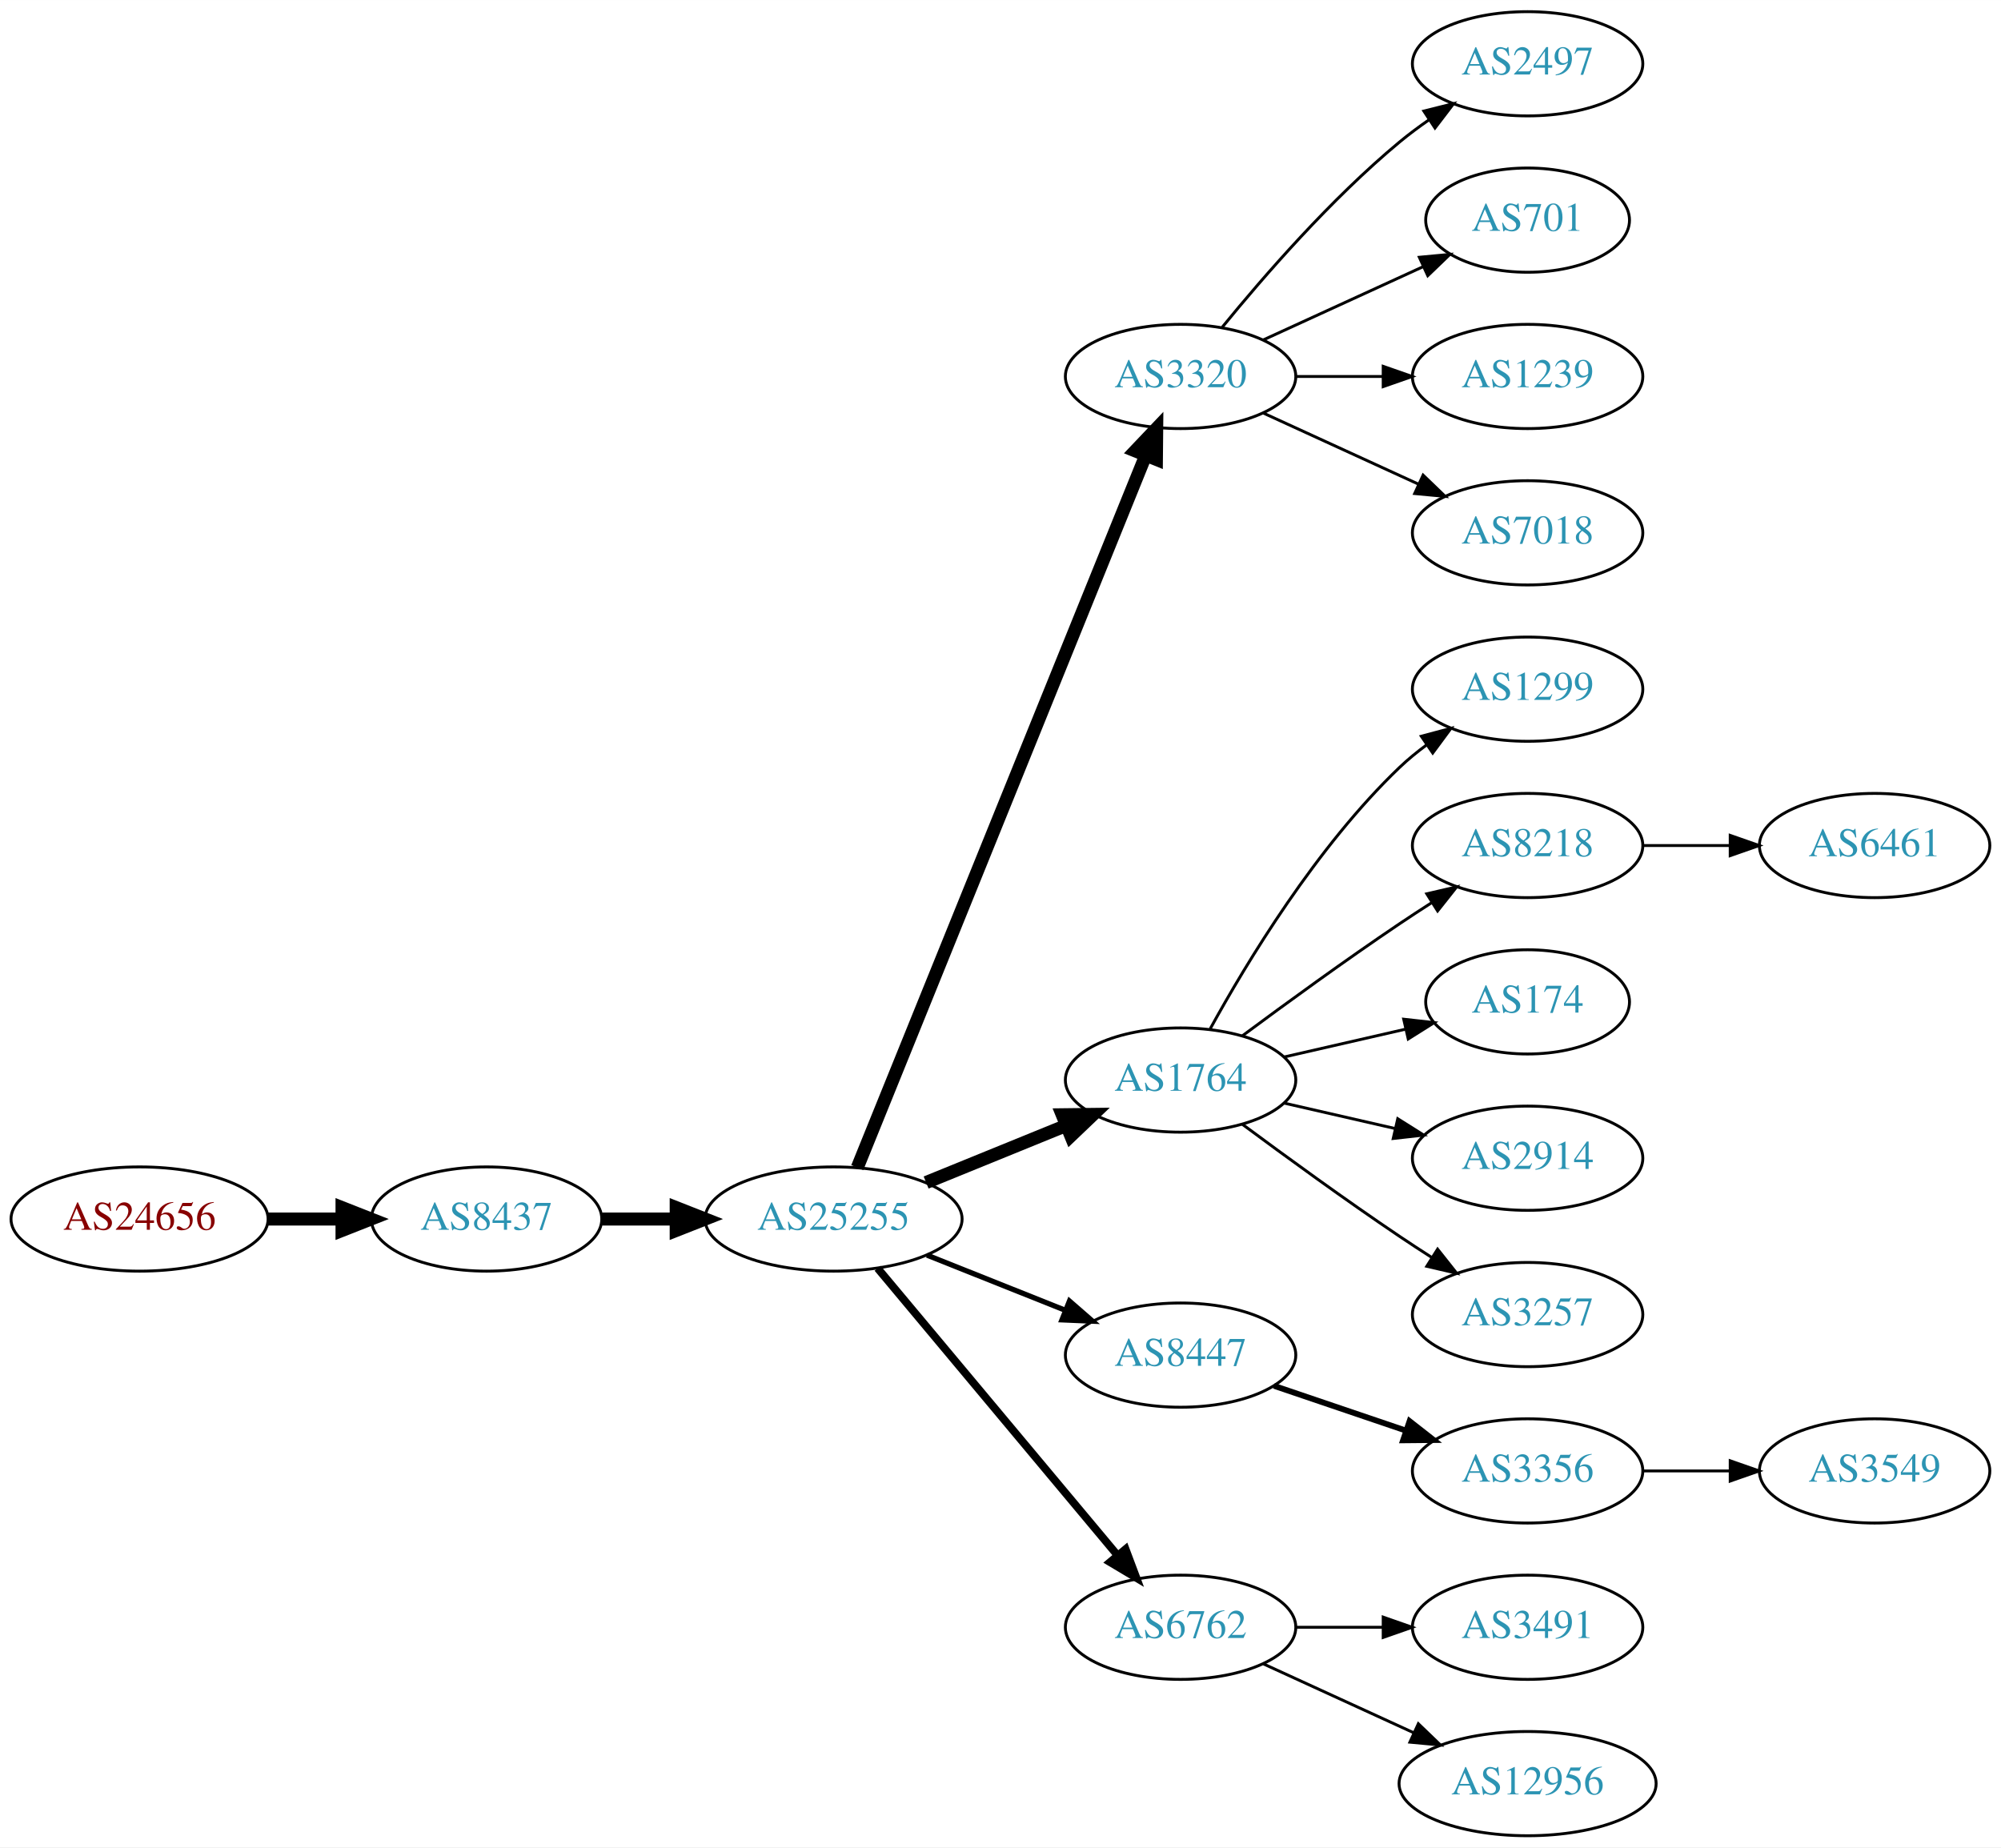
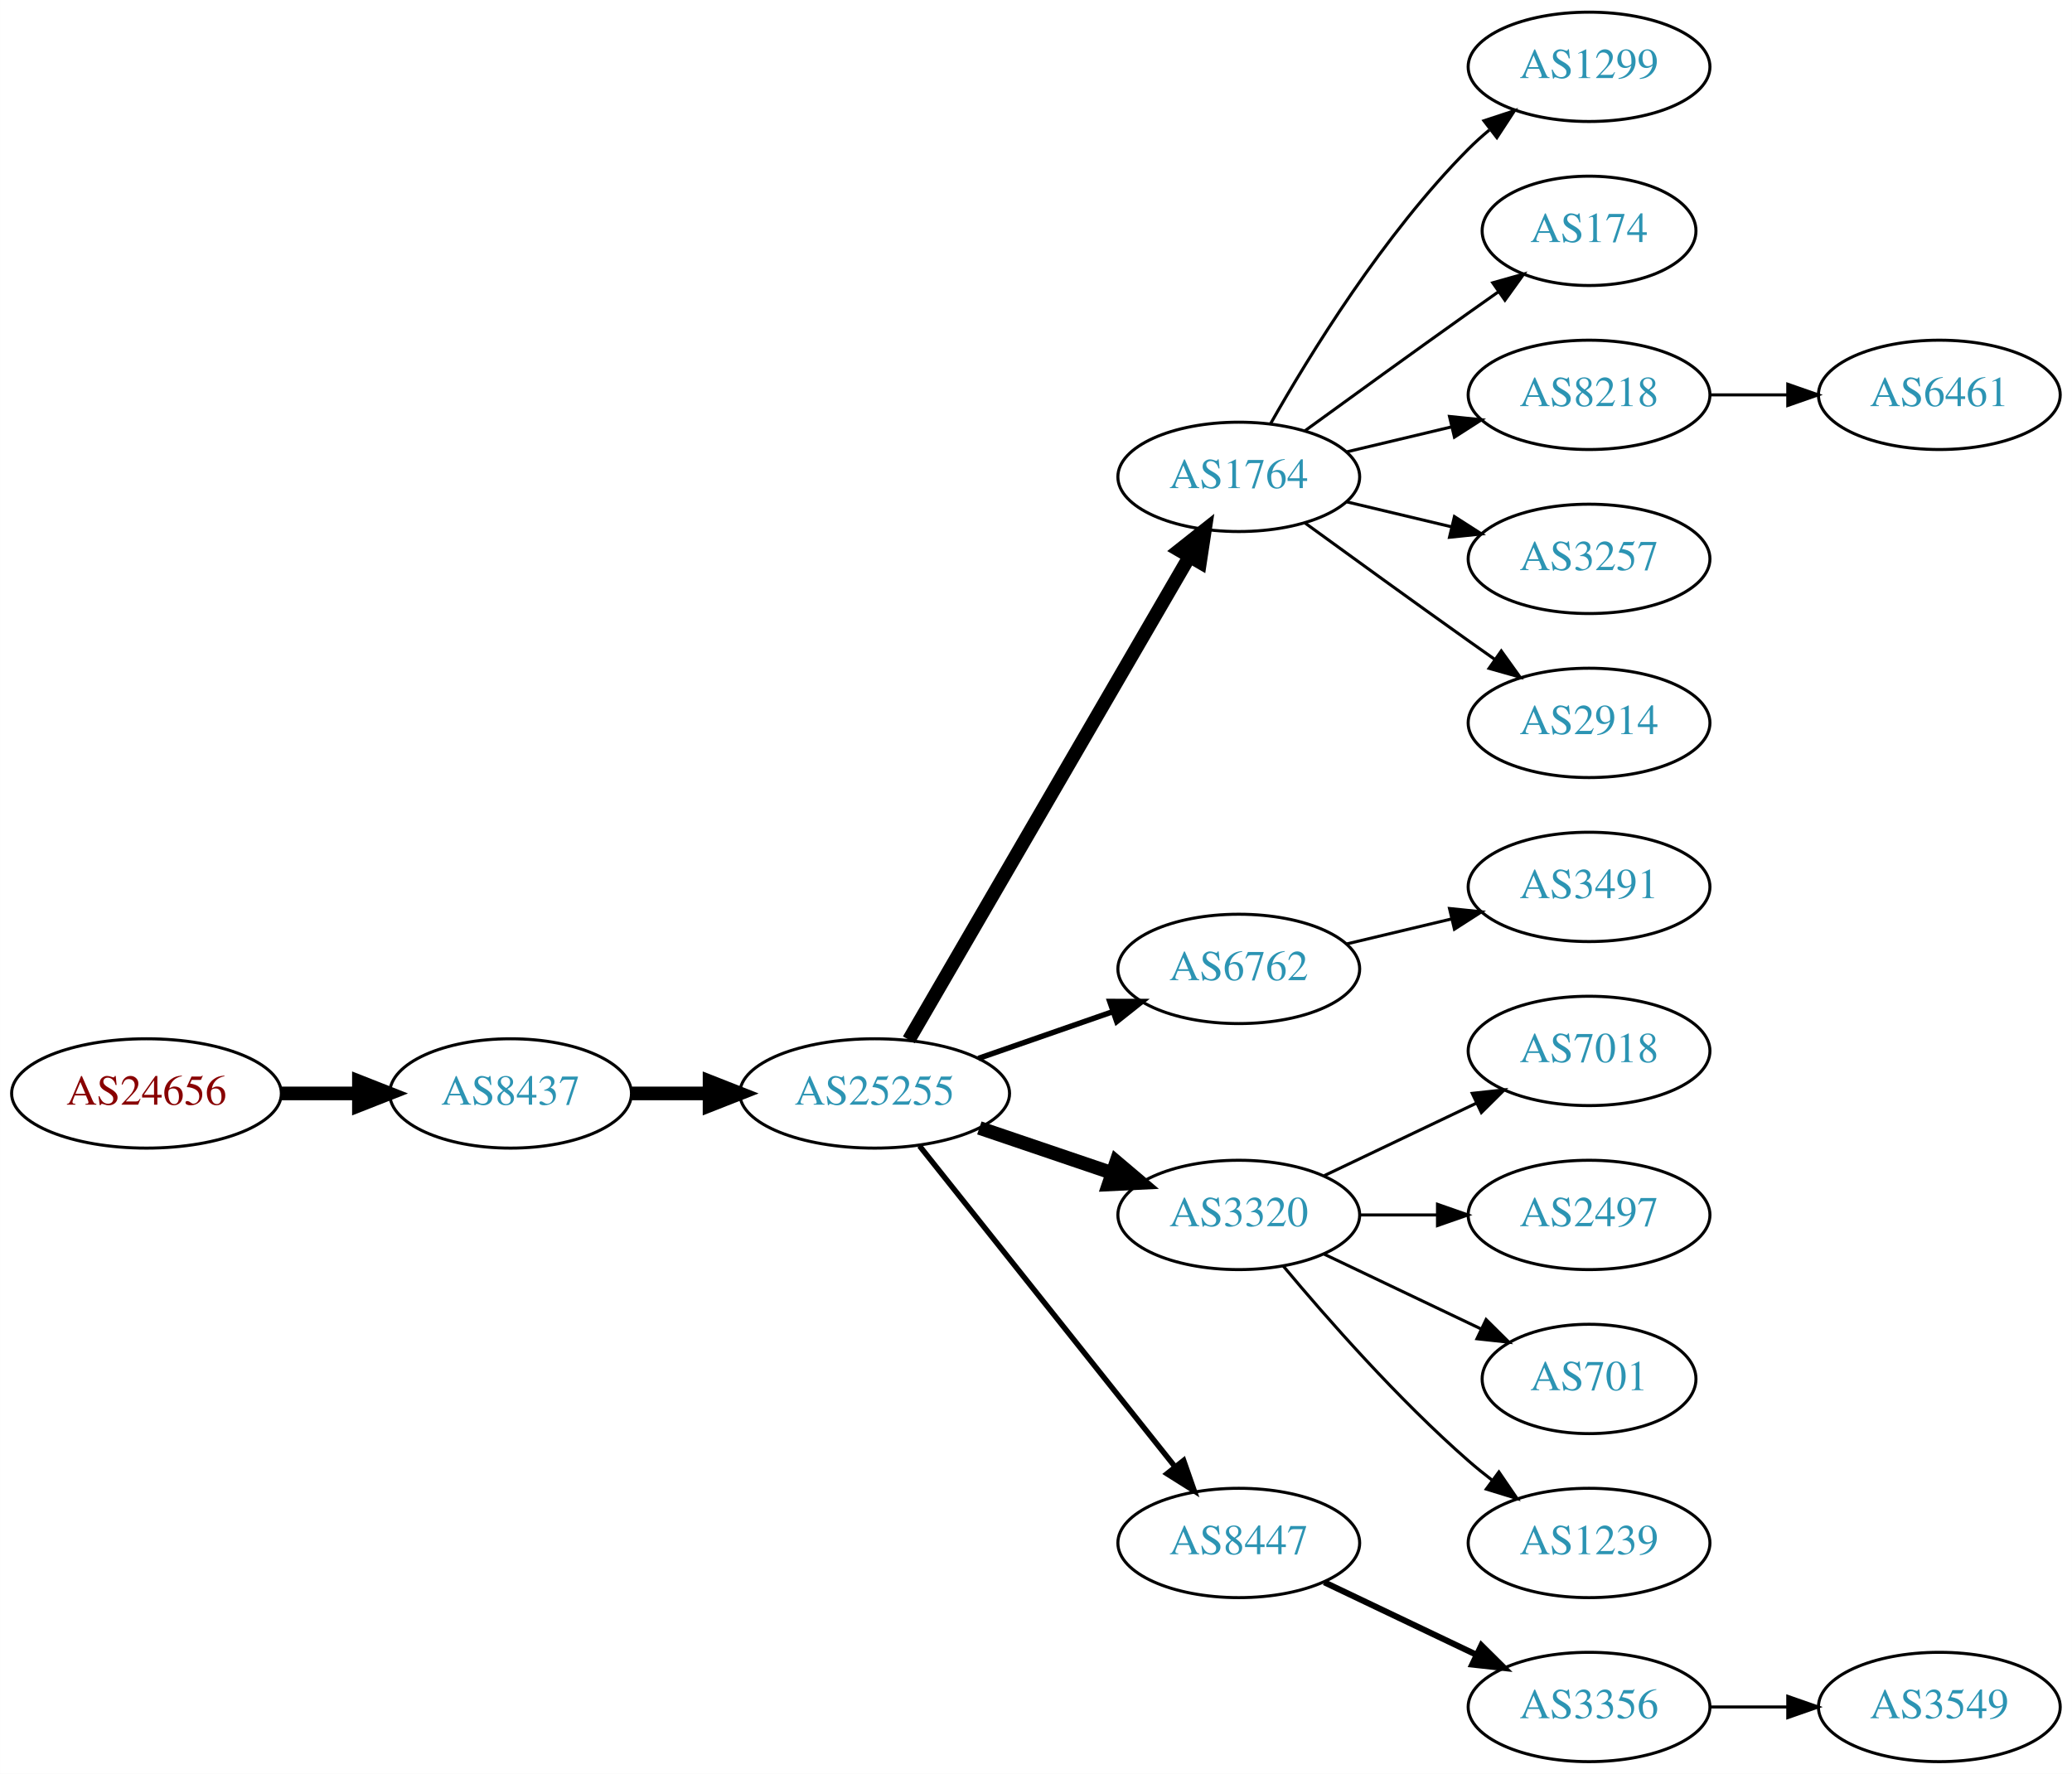
- <svg xmlns="http://www.w3.org/2000/svg" xmlns:xlink="http://www.w3.org/1999/xlink" width="691pt" height="638pt" viewBox="0.00 0.00 691.06 638.00">
-   <g id="graph0" class="graph" transform="scale(1 1) rotate(0) translate(4 634)">
-     <polygon fill="white" stroke="none" points="-4,4 -4,-634 687.055,-634 687.055,4 -4,4" />
+ <svg xmlns="http://www.w3.org/2000/svg" xmlns:xlink="http://www.w3.org/1999/xlink" width="682pt" height="584pt" viewBox="0.00 0.00 681.96 584.00">
+   <g id="graph0" class="graph" transform="scale(1 1) rotate(0) translate(4 580)">
+     <polygon fill="white" stroke="none" points="-4,4 -4,-580 677.956,-580 677.956,4 -4,4" />
    <g id="node1" class="node">
      <g id="a_node1">
        <a xlink:href="/asn/24656" xlink:title="AS24656 ~ ARZ Allgemeines Rechenzentrum GmbH [AT]">
-           <ellipse fill="#ffffff" stroke="black" cx="44.196" cy="-213" rx="44.393" ry="18" />
-           <text text-anchor="middle" x="44.196" y="-209.3" font-family="Times,serif" font-size="14.00" fill="#880000">AS24656</text>
+           <ellipse fill="#ffffff" stroke="black" cx="44.196" cy="-220" rx="44.393" ry="18" />
+           <text text-anchor="middle" x="44.196" y="-216.3" font-family="Times,serif" font-size="14.00" fill="#880000">AS24656</text>
        </a>
      </g>
    </g>
    <g id="node2" class="node">
      <g id="a_node2">
        <a xlink:href="/asn/8437" xlink:title="AS8437 ~ Hutchison Drei Austria GmbH [AT]">
-           <ellipse fill="#ffffff" stroke="black" cx="164.039" cy="-213" rx="39.794" ry="18" />
-           <text text-anchor="middle" x="164.039" y="-209.3" font-family="Times,serif" font-size="14.00" fill="#2c94b3">AS8437</text>
+           <ellipse fill="#ffffff" stroke="black" cx="164.039" cy="-220" rx="39.794" ry="18" />
+           <text text-anchor="middle" x="164.039" y="-216.3" font-family="Times,serif" font-size="14.00" fill="#2c94b3">AS8437</text>
        </a>
      </g>
    </g>
    <g id="edge1" class="edge">
-       <path fill="none" stroke="black" stroke-width="4.5" d="M88.407,-213C96.72,-213 105.482,-213 113.965,-213" />
-       <polygon fill="black" stroke="black" stroke-width="4.5" points="114.123,-216.938 124.123,-213 114.123,-209.063 114.123,-216.938" />
+       <path fill="none" stroke="black" stroke-width="4.5" d="M88.407,-220C96.72,-220 105.482,-220 113.965,-220" />
+       <polygon fill="black" stroke="black" stroke-width="4.5" points="114.123,-223.938 124.123,-220 114.123,-216.063 114.123,-223.938" />
    </g>
    <g id="node3" class="node">
      <g id="a_node3">
        <a xlink:href="/asn/25255" xlink:title="AS25255 ~ ==&gt; TELE2 AUSTRIA &lt;== [AT]">
-           <ellipse fill="#ffffff" stroke="black" cx="283.881" cy="-213" rx="44.393" ry="18" />
-           <text text-anchor="middle" x="283.881" y="-209.3" font-family="Times,serif" font-size="14.00" fill="#2c94b3">AS25255</text>
+           <ellipse fill="#ffffff" stroke="black" cx="283.881" cy="-220" rx="44.393" ry="18" />
+           <text text-anchor="middle" x="283.881" y="-216.3" font-family="Times,serif" font-size="14.00" fill="#2c94b3">AS25255</text>
        </a>
      </g>
    </g>
    <g id="edge2" class="edge">
-       <path fill="none" stroke="black" stroke-width="4.5" d="M203.951,-213C212.054,-213 220.729,-213 229.255,-213" />
-       <polygon fill="black" stroke="black" stroke-width="4.5" points="229.533,-216.938 239.533,-213 229.533,-209.063 229.533,-216.938" />
+       <path fill="none" stroke="black" stroke-width="4.5" d="M203.951,-220C212.054,-220 220.729,-220 229.255,-220" />
+       <polygon fill="black" stroke="black" stroke-width="4.5" points="229.533,-223.938 239.533,-220 229.533,-216.063 229.533,-223.938" />
    </g>
    <g id="node4" class="node">
      <g id="a_node4">
-         <a xlink:href="/asn/3320" xlink:title="AS3320 ~ DTAG [DE]">
-           <ellipse fill="#ffffff" stroke="black" cx="403.724" cy="-504" rx="39.794" ry="18" />
-           <text text-anchor="middle" x="403.724" y="-500.3" font-family="Times,serif" font-size="14.00" fill="#2c94b3">AS3320</text>
+         <a xlink:href="/asn/1764" xlink:title="AS1764 ~ NEXTLAYER-AS [AT]">
+           <ellipse fill="#ffffff" stroke="black" cx="403.724" cy="-423" rx="39.794" ry="18" />
+           <text text-anchor="middle" x="403.724" y="-419.3" font-family="Times,serif" font-size="14.00" fill="#2c94b3">AS1764</text>
        </a>
      </g>
    </g>
    <g id="edge3" class="edge">
-       <path fill="none" stroke="black" stroke-width="4.5" d="M292.075,-230.765C311.963,-279.875 367.786,-417.725 391.664,-476.689" />
-       <polygon fill="black" stroke="black" stroke-width="4.5" points="388.071,-478.307 395.474,-486.097 395.37,-475.351 388.071,-478.307" />
+       <path fill="none" stroke="black" stroke-width="4.5" d="M295.133,-237.66C315.905,-273.442 363.053,-354.661 387.455,-396.697" />
+       <polygon fill="black" stroke="black" stroke-width="4.5" points="384.154,-398.854 392.58,-405.526 390.965,-394.9 384.154,-398.854" />
    </g>
    <g id="node5" class="node">
      <g id="a_node5">
-         <a xlink:href="/asn/1764" xlink:title="AS1764 ~ NEXTLAYER-AS [AT]">
+         <a xlink:href="/asn/6762" xlink:title="AS6762 ~ TELECOM ITALIA SPARKLE S.p.A. [IT]">
          <ellipse fill="#ffffff" stroke="black" cx="403.724" cy="-261" rx="39.794" ry="18" />
-           <text text-anchor="middle" x="403.724" y="-257.3" font-family="Times,serif" font-size="14.00" fill="#2c94b3">AS1764</text>
+           <text text-anchor="middle" x="403.724" y="-257.3" font-family="Times,serif" font-size="14.00" fill="#2c94b3">AS6762</text>
        </a>
      </g>
    </g>
    <g id="edge4" class="edge">
-       <path fill="none" stroke="black" stroke-width="4.5" d="M315.843,-225.611C330.639,-231.638 348.496,-238.912 364.164,-245.294" />
-       <polygon fill="black" stroke="black" stroke-width="4.5" points="362.843,-249.007 373.589,-249.133 365.814,-241.714 362.843,-249.007" />
+       <path fill="none" stroke="black" stroke-width="1.8" d="M318.021,-231.53C331.738,-236.302 347.777,-241.883 362.187,-246.896" />
+       <polygon fill="black" stroke="black" stroke-width="1.8" points="361.259,-250.279 371.853,-250.26 363.559,-243.668 361.259,-250.279" />
    </g>
    <g id="node6" class="node">
      <g id="a_node6">
-         <a xlink:href="/asn/8447" xlink:title="AS8447 ~ A1 Telekom Austria AG [AT]">
-           <ellipse fill="#ffffff" stroke="black" cx="403.724" cy="-166" rx="39.794" ry="18" />
-           <text text-anchor="middle" x="403.724" y="-162.3" font-family="Times,serif" font-size="14.00" fill="#2c94b3">AS8447</text>
+         <a xlink:href="/asn/3320" xlink:title="AS3320 ~ DTAG [DE]">
+           <ellipse fill="#ffffff" stroke="black" cx="403.724" cy="-180" rx="39.794" ry="18" />
+           <text text-anchor="middle" x="403.724" y="-176.3" font-family="Times,serif" font-size="14.00" fill="#2c94b3">AS3320</text>
        </a>
      </g>
    </g>
    <g id="edge5" class="edge">
-       <path fill="none" stroke="black" stroke-width="1.8" d="M316.151,-200.528C330.833,-194.673 348.476,-187.636 363.994,-181.447" />
-       <polygon fill="black" stroke="black" stroke-width="1.8" points="365.344,-184.677 373.336,-177.721 362.751,-178.175 365.344,-184.677" />
+       <path fill="none" stroke="black" stroke-width="4.5" d="M318.335,-208.645C331.936,-204.028 347.778,-198.651 362.039,-193.81" />
+       <polygon fill="black" stroke="black" stroke-width="4.5" points="363.409,-197.503 371.613,-190.56 360.878,-190.046 363.409,-197.503" />
    </g>
    <g id="node7" class="node">
      <g id="a_node7">
-         <a xlink:href="/asn/6762" xlink:title="AS6762 ~ TELECOM ITALIA SPARKLE S.p.A. [IT]">
+         <a xlink:href="/asn/8447" xlink:title="AS8447 ~ A1 Telekom Austria AG [AT]">
          <ellipse fill="#ffffff" stroke="black" cx="403.724" cy="-72" rx="39.794" ry="18" />
-           <text text-anchor="middle" x="403.724" y="-68.3" font-family="Times,serif" font-size="14.00" fill="#2c94b3">AS6762</text>
+           <text text-anchor="middle" x="403.724" y="-68.3" font-family="Times,serif" font-size="14.00" fill="#2c94b3">AS8447</text>
        </a>
      </g>
    </g>
    <g id="edge6" class="edge">
-       <path fill="none" stroke="black" stroke-width="2.7" d="M299.096,-195.992C319.711,-171.326 358.038,-125.467 381.859,-96.965" />
-       <polygon fill="black" stroke="black" stroke-width="2.7" points="384.731,-98.986 388.459,-89.068 379.36,-94.497 384.731,-98.986" />
+       <path fill="none" stroke="black" stroke-width="1.8" d="M298.63,-202.733C319.386,-176.666 358.831,-127.126 382.755,-97.079" />
+       <polygon fill="black" stroke="black" stroke-width="1.8" points="385.572,-99.16 389.063,-89.157 380.096,-94.8 385.572,-99.16" />
    </g>
    <g id="node8" class="node">
      <g id="a_node8">
-         <a xlink:href="/asn/2497" xlink:title="AS2497 ~ Internet Initiative Japan Inc. [JP]">
-           <ellipse fill="#ffffff" stroke="black" cx="523.566" cy="-612" rx="39.794" ry="18" />
-           <text text-anchor="middle" x="523.566" y="-608.3" font-family="Times,serif" font-size="14.00" fill="#2c94b3">AS2497</text>
+         <a xlink:href="/asn/1299" xlink:title="AS1299 ~ Telia Carrier [EU]">
+           <ellipse fill="#ffffff" stroke="black" cx="519.017" cy="-558" rx="39.794" ry="18" />
+           <text text-anchor="middle" x="519.017" y="-554.3" font-family="Times,serif" font-size="14.00" fill="#2c94b3">AS1299</text>
        </a>
      </g>
    </g>
    <g id="edge7" class="edge">
-       <path fill="none" stroke="black" d="M418.143,-521.065C432.257,-538.375 455.672,-565.345 479.37,-585 482.587,-587.668 486.087,-590.27 489.658,-592.741" />
-       <polygon fill="black" stroke="black" points="487.735,-595.666 498.014,-598.236 491.581,-589.817 487.735,-595.666" />
+       <path fill="none" stroke="black" d="M414.184,-440.49C426.965,-463.096 451.398,-502.886 479.37,-531 481.481,-533.121 483.777,-535.188 486.163,-537.171" />
+       <polygon fill="black" stroke="black" points="484.415,-540.242 494.478,-543.556 488.678,-534.69 484.415,-540.242" />
    </g>
    <g id="node9" class="node">
      <g id="a_node9">
-         <a xlink:href="/asn/701" xlink:title="AS701 ~ UUNET [US]">
-           <ellipse fill="#ffffff" stroke="black" cx="523.566" cy="-558" rx="35.194" ry="18" />
-           <text text-anchor="middle" x="523.566" y="-554.3" font-family="Times,serif" font-size="14.00" fill="#2c94b3">AS701</text>
+         <a xlink:href="/asn/174" xlink:title="AS174 ~ Cogent Communications [US]">
+           <ellipse fill="#ffffff" stroke="black" cx="519.017" cy="-504" rx="35.194" ry="18" />
+           <text text-anchor="middle" x="519.017" y="-500.3" font-family="Times,serif" font-size="14.00" fill="#2c94b3">AS174</text>
        </a>
      </g>
    </g>
    <g id="edge8" class="edge">
-       <path fill="none" stroke="black" d="M432.353,-516.661C448.769,-524.183 469.75,-533.798 487.347,-541.861" />
-       <polygon fill="black" stroke="black" points="486.176,-545.174 496.725,-546.158 489.092,-538.811 486.176,-545.174" />
+       <path fill="none" stroke="black" d="M425.572,-438.222C440.506,-449.091 461.12,-464.025 479.37,-477 482.581,-479.282 485.95,-481.661 489.304,-484.018" />
+       <polygon fill="black" stroke="black" points="487.316,-486.899 497.515,-489.77 491.332,-481.166 487.316,-486.899" />
    </g>
    <g id="node10" class="node">
      <g id="a_node10">
-         <a xlink:href="/asn/1239" xlink:title="AS1239 ~ Sprint [US]">
-           <ellipse fill="#ffffff" stroke="black" cx="523.566" cy="-504" rx="39.794" ry="18" />
-           <text text-anchor="middle" x="523.566" y="-500.3" font-family="Times,serif" font-size="14.00" fill="#2c94b3">AS1239</text>
+         <a xlink:href="/asn/8218" xlink:title="AS8218 ~ legacy Neotelecoms [FR]">
+           <ellipse fill="#ffffff" stroke="black" cx="519.017" cy="-450" rx="39.794" ry="18" />
+           <text text-anchor="middle" x="519.017" y="-446.3" font-family="Times,serif" font-size="14.00" fill="#2c94b3">AS8218</text>
        </a>
      </g>
    </g>
    <g id="edge9" class="edge">
-       <path fill="none" stroke="black" d="M443.636,-504C453.19,-504 463.539,-504 473.502,-504" />
-       <polygon fill="black" stroke="black" points="473.695,-507.5 483.695,-504 473.694,-500.5 473.695,-507.5" />
+       <path fill="none" stroke="black" d="M439.331,-431.248C450.202,-433.838 462.357,-436.735 473.799,-439.462" />
+       <polygon fill="black" stroke="black" points="473.082,-442.889 483.621,-441.803 474.705,-436.08 473.082,-442.889" />
    </g>
    <g id="node11" class="node">
      <g id="a_node11">
-         <a xlink:href="/asn/7018" xlink:title="AS7018 ~ AT&amp;T Services, Inc. [US]">
-           <ellipse fill="#ffffff" stroke="black" cx="523.566" cy="-450" rx="39.794" ry="18" />
-           <text text-anchor="middle" x="523.566" y="-446.3" font-family="Times,serif" font-size="14.00" fill="#2c94b3">AS7018</text>
+         <a xlink:href="/asn/3257" xlink:title="AS3257 ~ GTT [DE]">
+           <ellipse fill="#ffffff" stroke="black" cx="519.017" cy="-396" rx="39.794" ry="18" />
+           <text text-anchor="middle" x="519.017" y="-392.3" font-family="Times,serif" font-size="14.00" fill="#2c94b3">AS3257</text>
        </a>
      </g>
    </g>
    <g id="edge10" class="edge">
-       <path fill="none" stroke="black" d="M432.353,-491.339C448.31,-484.027 468.58,-474.739 485.863,-466.819" />
-       <polygon fill="black" stroke="black" points="487.478,-469.929 495.111,-462.581 484.562,-463.565 487.478,-469.929" />
+       <path fill="none" stroke="black" d="M439.331,-414.752C450.202,-412.162 462.357,-409.265 473.799,-406.538" />
+       <polygon fill="black" stroke="black" points="474.705,-409.92 483.621,-404.197 473.082,-403.111 474.705,-409.92" />
    </g>
    <g id="node12" class="node">
      <g id="a_node12">
-         <a xlink:href="/asn/1299" xlink:title="AS1299 ~ Telia Carrier [EU]">
-           <ellipse fill="#ffffff" stroke="black" cx="523.566" cy="-396" rx="39.794" ry="18" />
-           <text text-anchor="middle" x="523.566" y="-392.3" font-family="Times,serif" font-size="14.00" fill="#2c94b3">AS1299</text>
+         <a xlink:href="/asn/2914" xlink:title="AS2914 ~ NTT America, Inc. [US]">
+           <ellipse fill="#ffffff" stroke="black" cx="519.017" cy="-342" rx="39.794" ry="18" />
+           <text text-anchor="middle" x="519.017" y="-338.3" font-family="Times,serif" font-size="14.00" fill="#2c94b3">AS2914</text>
        </a>
      </g>
    </g>
    <g id="edge11" class="edge">
-       <path fill="none" stroke="black" d="M413.965,-278.713C426.51,-301.561 450.687,-341.611 479.37,-369 482.238,-371.739 485.427,-374.347 488.736,-376.785" />
-       <polygon fill="black" stroke="black" points="486.86,-379.742 497.096,-382.477 490.8,-373.956 486.86,-379.742" />
+       <path fill="none" stroke="black" d="M425.572,-407.778C440.506,-396.909 461.12,-381.975 479.37,-369 482.191,-366.995 485.134,-364.915 488.082,-362.841" />
+       <polygon fill="black" stroke="black" points="490.128,-365.681 496.306,-357.074 486.109,-359.95 490.128,-365.681" />
    </g>
    <g id="node13" class="node">
      <g id="a_node13">
-         <a xlink:href="/asn/8218" xlink:title="AS8218 ~ legacy Neotelecoms [FR]">
-           <ellipse fill="#ffffff" stroke="black" cx="523.566" cy="-342" rx="39.794" ry="18" />
-           <text text-anchor="middle" x="523.566" y="-338.3" font-family="Times,serif" font-size="14.00" fill="#2c94b3">AS8218</text>
+         <a xlink:href="/asn/3491" xlink:title="AS3491 ~ PCCW Global, Inc. [US]">
+           <ellipse fill="#ffffff" stroke="black" cx="519.017" cy="-288" rx="39.794" ry="18" />
+           <text text-anchor="middle" x="519.017" y="-284.3" font-family="Times,serif" font-size="14.00" fill="#2c94b3">AS3491</text>
        </a>
      </g>
    </g>
    <g id="edge12" class="edge">
-       <path fill="none" stroke="black" d="M425.054,-276.277C439.916,-287.304 460.661,-302.407 479.37,-315 482.919,-317.389 486.67,-319.839 490.418,-322.242" />
-       <polygon fill="black" stroke="black" points="488.744,-325.325 499.067,-327.712 492.486,-319.409 488.744,-325.325" />
+       <path fill="none" stroke="black" d="M439.331,-269.248C450.202,-271.838 462.357,-274.735 473.799,-277.462" />
+       <polygon fill="black" stroke="black" points="473.082,-280.889 483.621,-279.803 474.705,-274.08 473.082,-280.889" />
    </g>
    <g id="node14" class="node">
      <g id="a_node14">
-         <a xlink:href="/asn/174" xlink:title="AS174 ~ Cogent Communications [US]">
-           <ellipse fill="#ffffff" stroke="black" cx="523.566" cy="-288" rx="35.194" ry="18" />
-           <text text-anchor="middle" x="523.566" y="-284.3" font-family="Times,serif" font-size="14.00" fill="#2c94b3">AS174</text>
+         <a xlink:href="/asn/7018" xlink:title="AS7018 ~ AT&amp;T Services, Inc. [US]">
+           <ellipse fill="#ffffff" stroke="black" cx="519.017" cy="-234" rx="39.794" ry="18" />
+           <text text-anchor="middle" x="519.017" y="-230.3" font-family="Times,serif" font-size="14.00" fill="#2c94b3">AS7018</text>
        </a>
      </g>
    </g>
    <g id="edge13" class="edge">
-       <path fill="none" stroke="black" d="M439.443,-268.955C452.536,-271.955 467.558,-275.396 481.199,-278.522" />
-       <polygon fill="black" stroke="black" points="480.777,-282.016 491.306,-280.838 482.34,-275.193 480.777,-282.016" />
+       <path fill="none" stroke="black" d="M431.86,-192.934C446.854,-200.081 465.675,-209.052 481.898,-216.785" />
+       <polygon fill="black" stroke="black" points="480.569,-220.028 491.102,-221.171 483.581,-213.709 480.569,-220.028" />
    </g>
    <g id="node15" class="node">
      <g id="a_node15">
-         <a xlink:href="/asn/2914" xlink:title="AS2914 ~ NTT America, Inc. [US]">
-           <ellipse fill="#ffffff" stroke="black" cx="523.566" cy="-234" rx="39.794" ry="18" />
-           <text text-anchor="middle" x="523.566" y="-230.3" font-family="Times,serif" font-size="14.00" fill="#2c94b3">AS2914</text>
+         <a xlink:href="/asn/2497" xlink:title="AS2497 ~ Internet Initiative Japan Inc. [JP]">
+           <ellipse fill="#ffffff" stroke="black" cx="519.017" cy="-180" rx="39.794" ry="18" />
+           <text text-anchor="middle" x="519.017" y="-176.3" font-family="Times,serif" font-size="14.00" fill="#2c94b3">AS2497</text>
        </a>
      </g>
    </g>
    <g id="edge14" class="edge">
-       <path fill="none" stroke="black" d="M439.443,-253.045C451.443,-250.296 465.064,-247.175 477.756,-244.267" />
-       <polygon fill="black" stroke="black" points="478.722,-247.636 487.688,-241.991 477.159,-240.813 478.722,-247.636" />
+       <path fill="none" stroke="black" d="M443.396,-180C451.599,-180 460.363,-180 468.895,-180" />
+       <polygon fill="black" stroke="black" points="469.134,-183.5 479.134,-180 469.134,-176.5 469.134,-183.5" />
    </g>
    <g id="node16" class="node">
      <g id="a_node16">
-         <a xlink:href="/asn/3257" xlink:title="AS3257 ~ GTT [DE]">
-           <ellipse fill="#ffffff" stroke="black" cx="523.566" cy="-180" rx="39.794" ry="18" />
-           <text text-anchor="middle" x="523.566" y="-176.3" font-family="Times,serif" font-size="14.00" fill="#2c94b3">AS3257</text>
+         <a xlink:href="/asn/701" xlink:title="AS701 ~ UUNET [US]">
+           <ellipse fill="#ffffff" stroke="black" cx="519.017" cy="-126" rx="35.194" ry="18" />
+           <text text-anchor="middle" x="519.017" y="-122.3" font-family="Times,serif" font-size="14.00" fill="#2c94b3">AS701</text>
        </a>
      </g>
    </g>
    <g id="edge15" class="edge">
-       <path fill="none" stroke="black" d="M425.054,-245.723C439.916,-234.696 460.661,-219.593 479.37,-207 482.919,-204.611 486.67,-202.161 490.418,-199.758" />
-       <polygon fill="black" stroke="black" points="492.486,-202.591 499.067,-194.288 488.744,-196.675 492.486,-202.591" />
+       <path fill="none" stroke="black" d="M431.86,-167.066C447.292,-159.71 466.778,-150.423 483.313,-142.541" />
+       <polygon fill="black" stroke="black" points="485.133,-145.551 492.654,-138.089 482.121,-139.232 485.133,-145.551" />
    </g>
    <g id="node17" class="node">
      <g id="a_node17">
-         <a xlink:href="/asn/3356" xlink:title="AS3356 ~ Level 3 Parent, LLC [US]">
-           <ellipse fill="#ffffff" stroke="black" cx="523.566" cy="-126" rx="39.794" ry="18" />
-           <text text-anchor="middle" x="523.566" y="-122.3" font-family="Times,serif" font-size="14.00" fill="#2c94b3">AS3356</text>
+         <a xlink:href="/asn/1239" xlink:title="AS1239 ~ Sprint [US]">
+           <ellipse fill="#ffffff" stroke="black" cx="519.017" cy="-72" rx="39.794" ry="18" />
+           <text text-anchor="middle" x="519.017" y="-68.3" font-family="Times,serif" font-size="14.00" fill="#2c94b3">AS1239</text>
        </a>
      </g>
    </g>
    <g id="edge16" class="edge">
-       <path fill="none" stroke="black" stroke-width="2" d="M435.994,-155.386C449.978,-150.639 466.648,-144.981 481.61,-139.902" />
-       <polygon fill="black" stroke="black" stroke-width="2" points="482.806,-143.192 491.15,-136.664 480.556,-136.564 482.806,-143.192" />
+       <path fill="none" stroke="black" d="M418.354,-163.183C432.636,-146.071 456.183,-119.255 479.37,-99 481.836,-96.846 484.475,-94.706 487.172,-92.628" />
+       <polygon fill="black" stroke="black" points="489.345,-95.375 495.326,-86.63 485.197,-89.736 489.345,-95.375" />
    </g>
    <g id="node19" class="node">
      <g id="a_node19">
-         <a xlink:href="/asn/3491" xlink:title="AS3491 ~ PCCW Global, Inc. [US]">
-           <ellipse fill="#ffffff" stroke="black" cx="523.566" cy="-72" rx="39.794" ry="18" />
-           <text text-anchor="middle" x="523.566" y="-68.3" font-family="Times,serif" font-size="14.00" fill="#2c94b3">AS3491</text>
+         <a xlink:href="/asn/3356" xlink:title="AS3356 ~ Level 3 Parent, LLC [US]">
+           <ellipse fill="#ffffff" stroke="black" cx="519.017" cy="-18" rx="39.794" ry="18" />
+           <text text-anchor="middle" x="519.017" y="-14.3" font-family="Times,serif" font-size="14.00" fill="#2c94b3">AS3356</text>
        </a>
      </g>
    </g>
    <g id="edge18" class="edge">
-       <path fill="none" stroke="black" d="M443.636,-72C453.19,-72 463.539,-72 473.502,-72" />
-       <polygon fill="black" stroke="black" points="473.695,-75.5 483.695,-72 473.694,-68.5 473.695,-75.5" />
-     </g>
-     <g id="node20" class="node">
-       <g id="a_node20">
-         <a xlink:href="/asn/12956" xlink:title="AS12956 ~ TELXIUS [ES]">
-           <ellipse fill="#ffffff" stroke="black" cx="523.566" cy="-18" rx="44.393" ry="18" />
-           <text text-anchor="middle" x="523.566" y="-14.3" font-family="Times,serif" font-size="14.00" fill="#2c94b3">AS12956</text>
-         </a>
-       </g>
-     </g>
-     <g id="edge19" class="edge">
-       <path fill="none" stroke="black" d="M432.353,-59.339C447.85,-52.238 467.417,-43.272 484.364,-35.506" />
-       <polygon fill="black" stroke="black" points="485.833,-38.682 493.466,-31.335 482.917,-32.319 485.833,-38.682" />
+       <path fill="none" stroke="black" stroke-width="2" d="M431.86,-59.066C446.854,-51.919 465.675,-42.948 481.898,-35.215" />
+       <polygon fill="black" stroke="black" stroke-width="2" points="483.581,-38.291 491.102,-30.829 480.569,-31.972 483.581,-38.291" />
    </g>
    <g id="node18" class="node">
      <g id="a_node18">
        <a xlink:href="/asn/6461" xlink:title="AS6461 ~ Zayo Bandwidth [US]">
-           <ellipse fill="#ffffff" stroke="black" cx="643.409" cy="-342" rx="39.794" ry="18" />
-           <text text-anchor="middle" x="643.409" y="-338.3" font-family="Times,serif" font-size="14.00" fill="#2c94b3">AS6461</text>
+           <ellipse fill="#ffffff" stroke="black" cx="634.31" cy="-450" rx="39.794" ry="18" />
+           <text text-anchor="middle" x="634.31" y="-446.3" font-family="Times,serif" font-size="14.00" fill="#2c94b3">AS6461</text>
        </a>
      </g>
    </g>
    <g id="edge17" class="edge">
-       <path fill="none" stroke="black" d="M563.479,-342C573.032,-342 583.382,-342 593.345,-342" />
-       <polygon fill="black" stroke="black" points="593.537,-345.5 603.537,-342 593.537,-338.5 593.537,-345.5" />
-     </g>
-     <g id="node21" class="node">
-       <g id="a_node21">
+       <path fill="none" stroke="black" d="M558.689,-450C566.892,-450 575.656,-450 584.188,-450" />
+       <polygon fill="black" stroke="black" points="584.427,-453.5 594.427,-450 584.427,-446.5 584.427,-453.5" />
+     </g>
+     <g id="node20" class="node">
+       <g id="a_node20">
        <a xlink:href="/asn/3549" xlink:title="AS3549 ~ Level 3 Parent, LLC [US]">
-           <ellipse fill="#ffffff" stroke="black" cx="643.409" cy="-126" rx="39.794" ry="18" />
-           <text text-anchor="middle" x="643.409" y="-122.3" font-family="Times,serif" font-size="14.00" fill="#2c94b3">AS3549</text>
-         </a>
-       </g>
-     </g>
-     <g id="edge20" class="edge">
-       <path fill="none" stroke="black" d="M563.479,-126C573.032,-126 583.382,-126 593.345,-126" />
-       <polygon fill="black" stroke="black" points="593.537,-129.5 603.537,-126 593.537,-122.5 593.537,-129.5" />
+           <ellipse fill="#ffffff" stroke="black" cx="634.31" cy="-18" rx="39.794" ry="18" />
+           <text text-anchor="middle" x="634.31" y="-14.3" font-family="Times,serif" font-size="14.00" fill="#2c94b3">AS3549</text>
+         </a>
+       </g>
+     </g>
+     <g id="edge19" class="edge">
+       <path fill="none" stroke="black" d="M558.689,-18C566.892,-18 575.656,-18 584.188,-18" />
+       <polygon fill="black" stroke="black" points="584.427,-21.5 594.427,-18 584.427,-14.5 584.427,-21.5" />
    </g>
  </g>
</svg>
